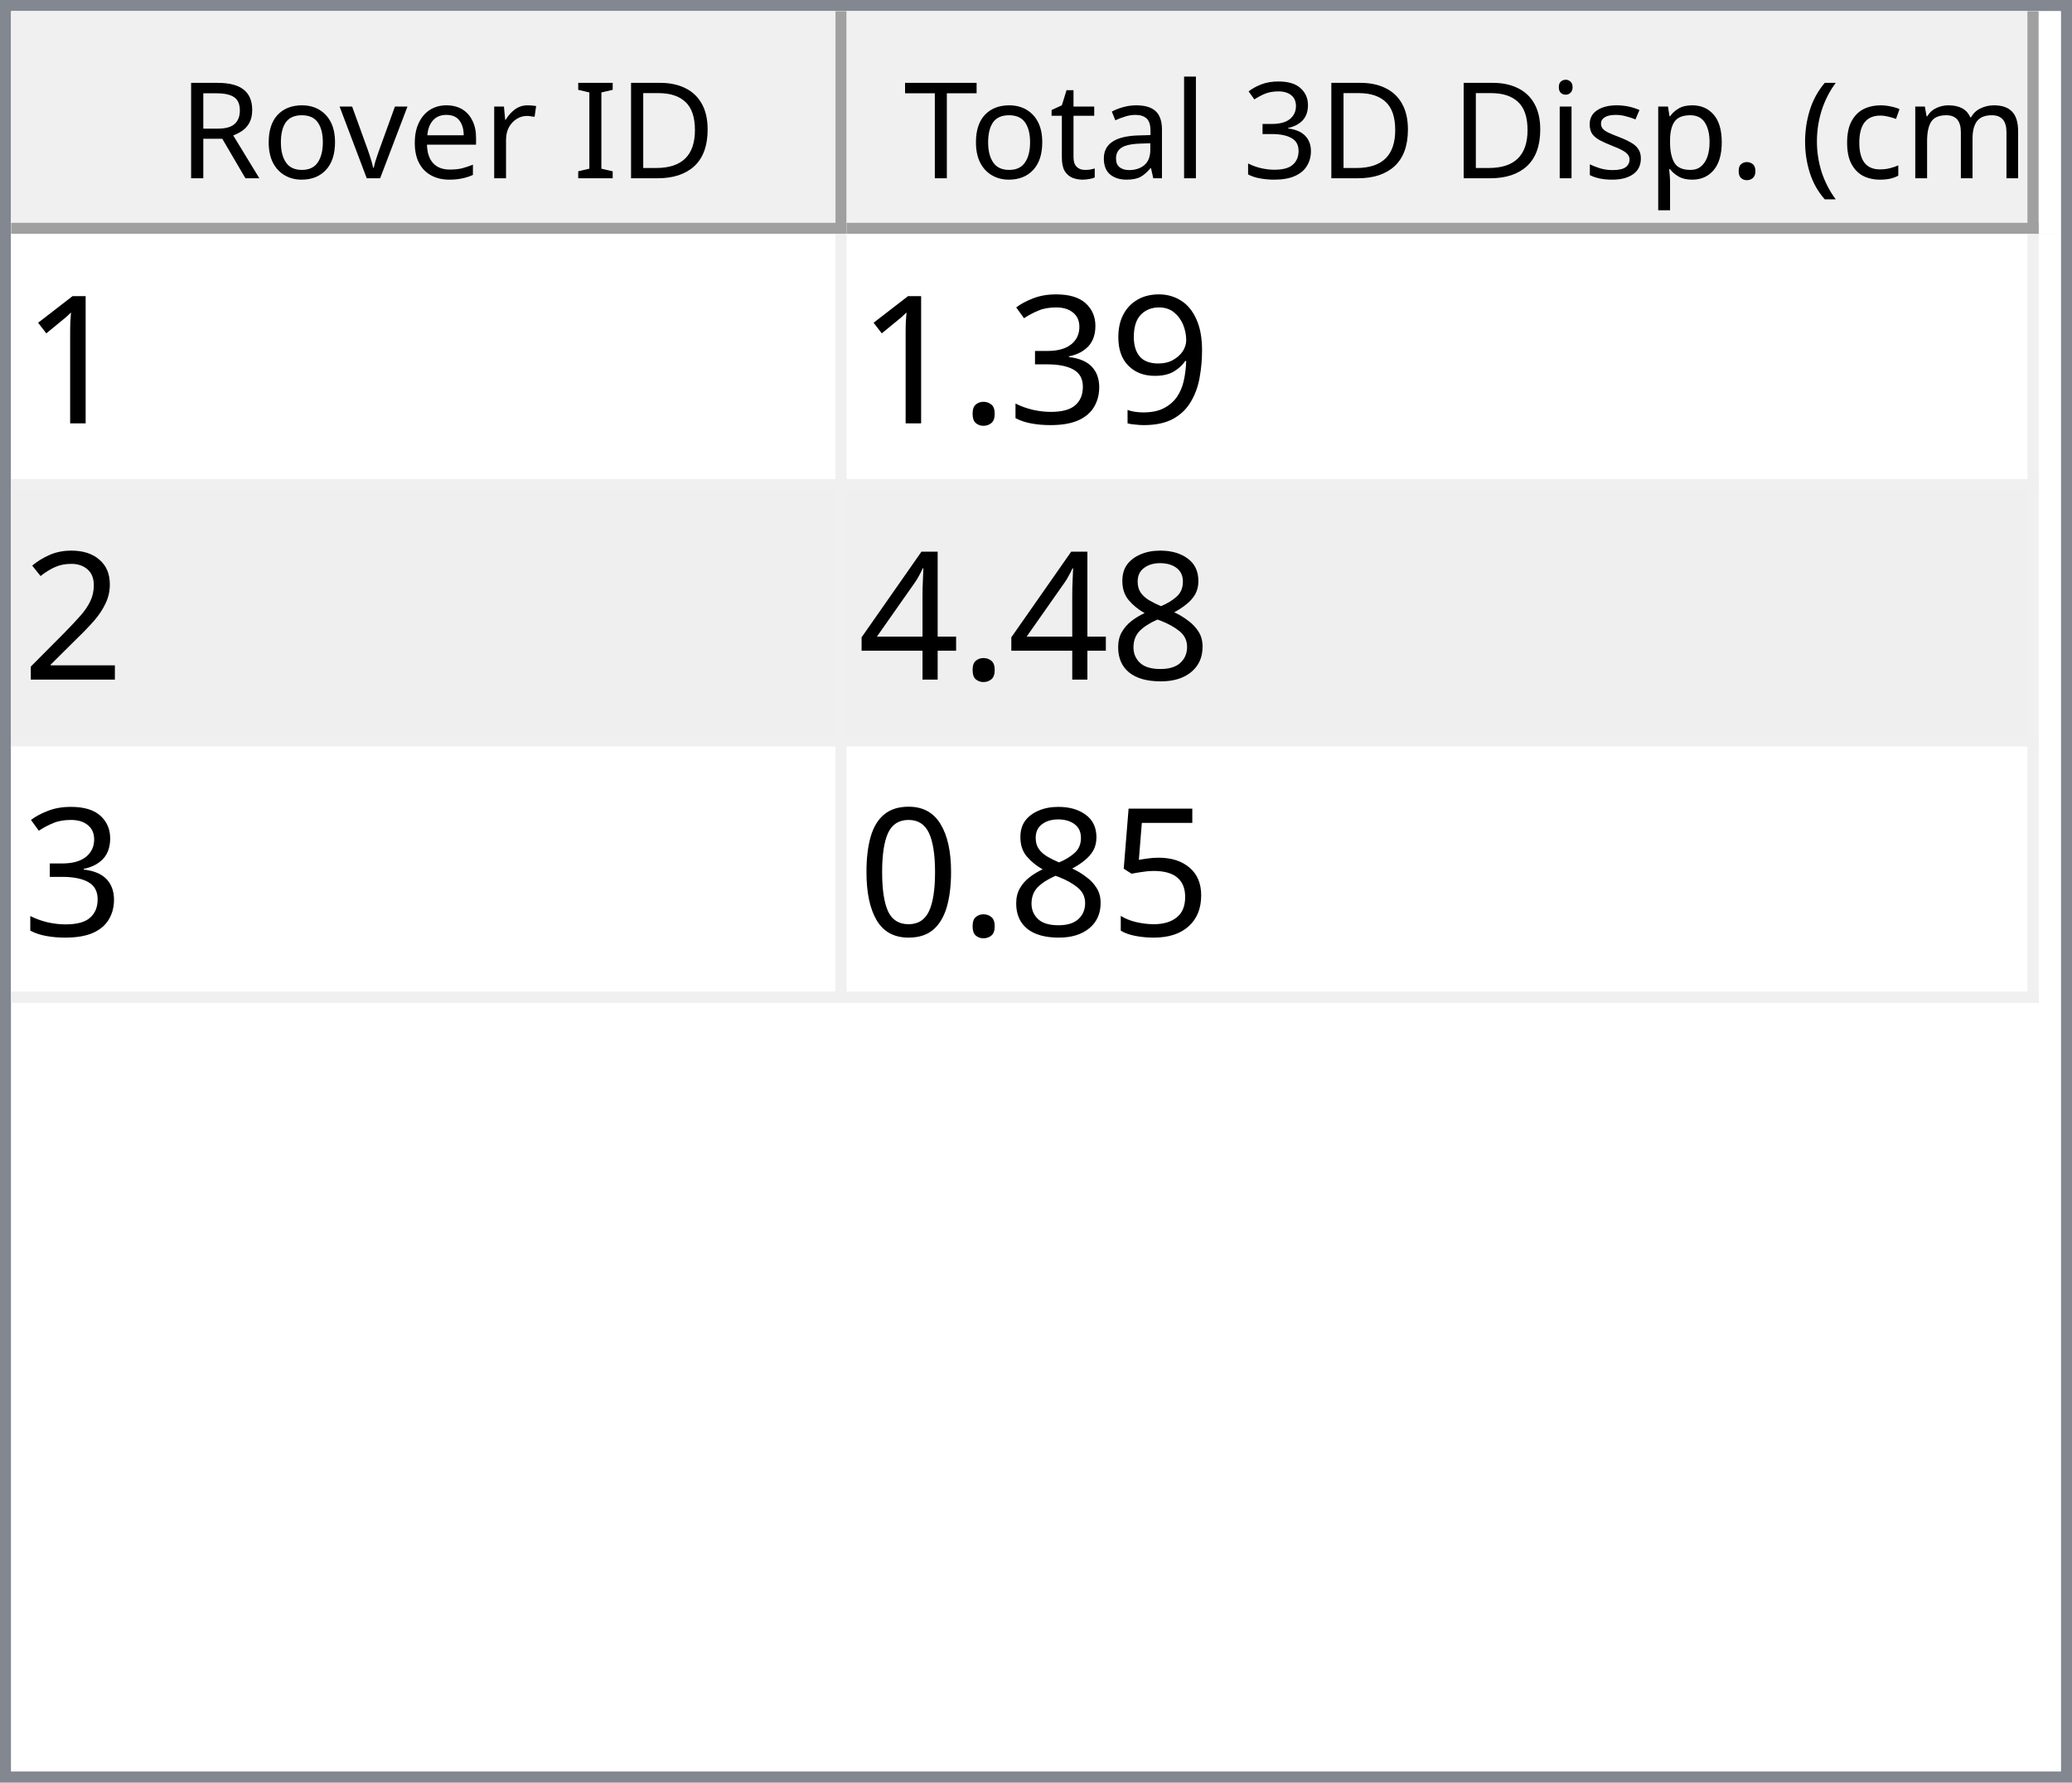
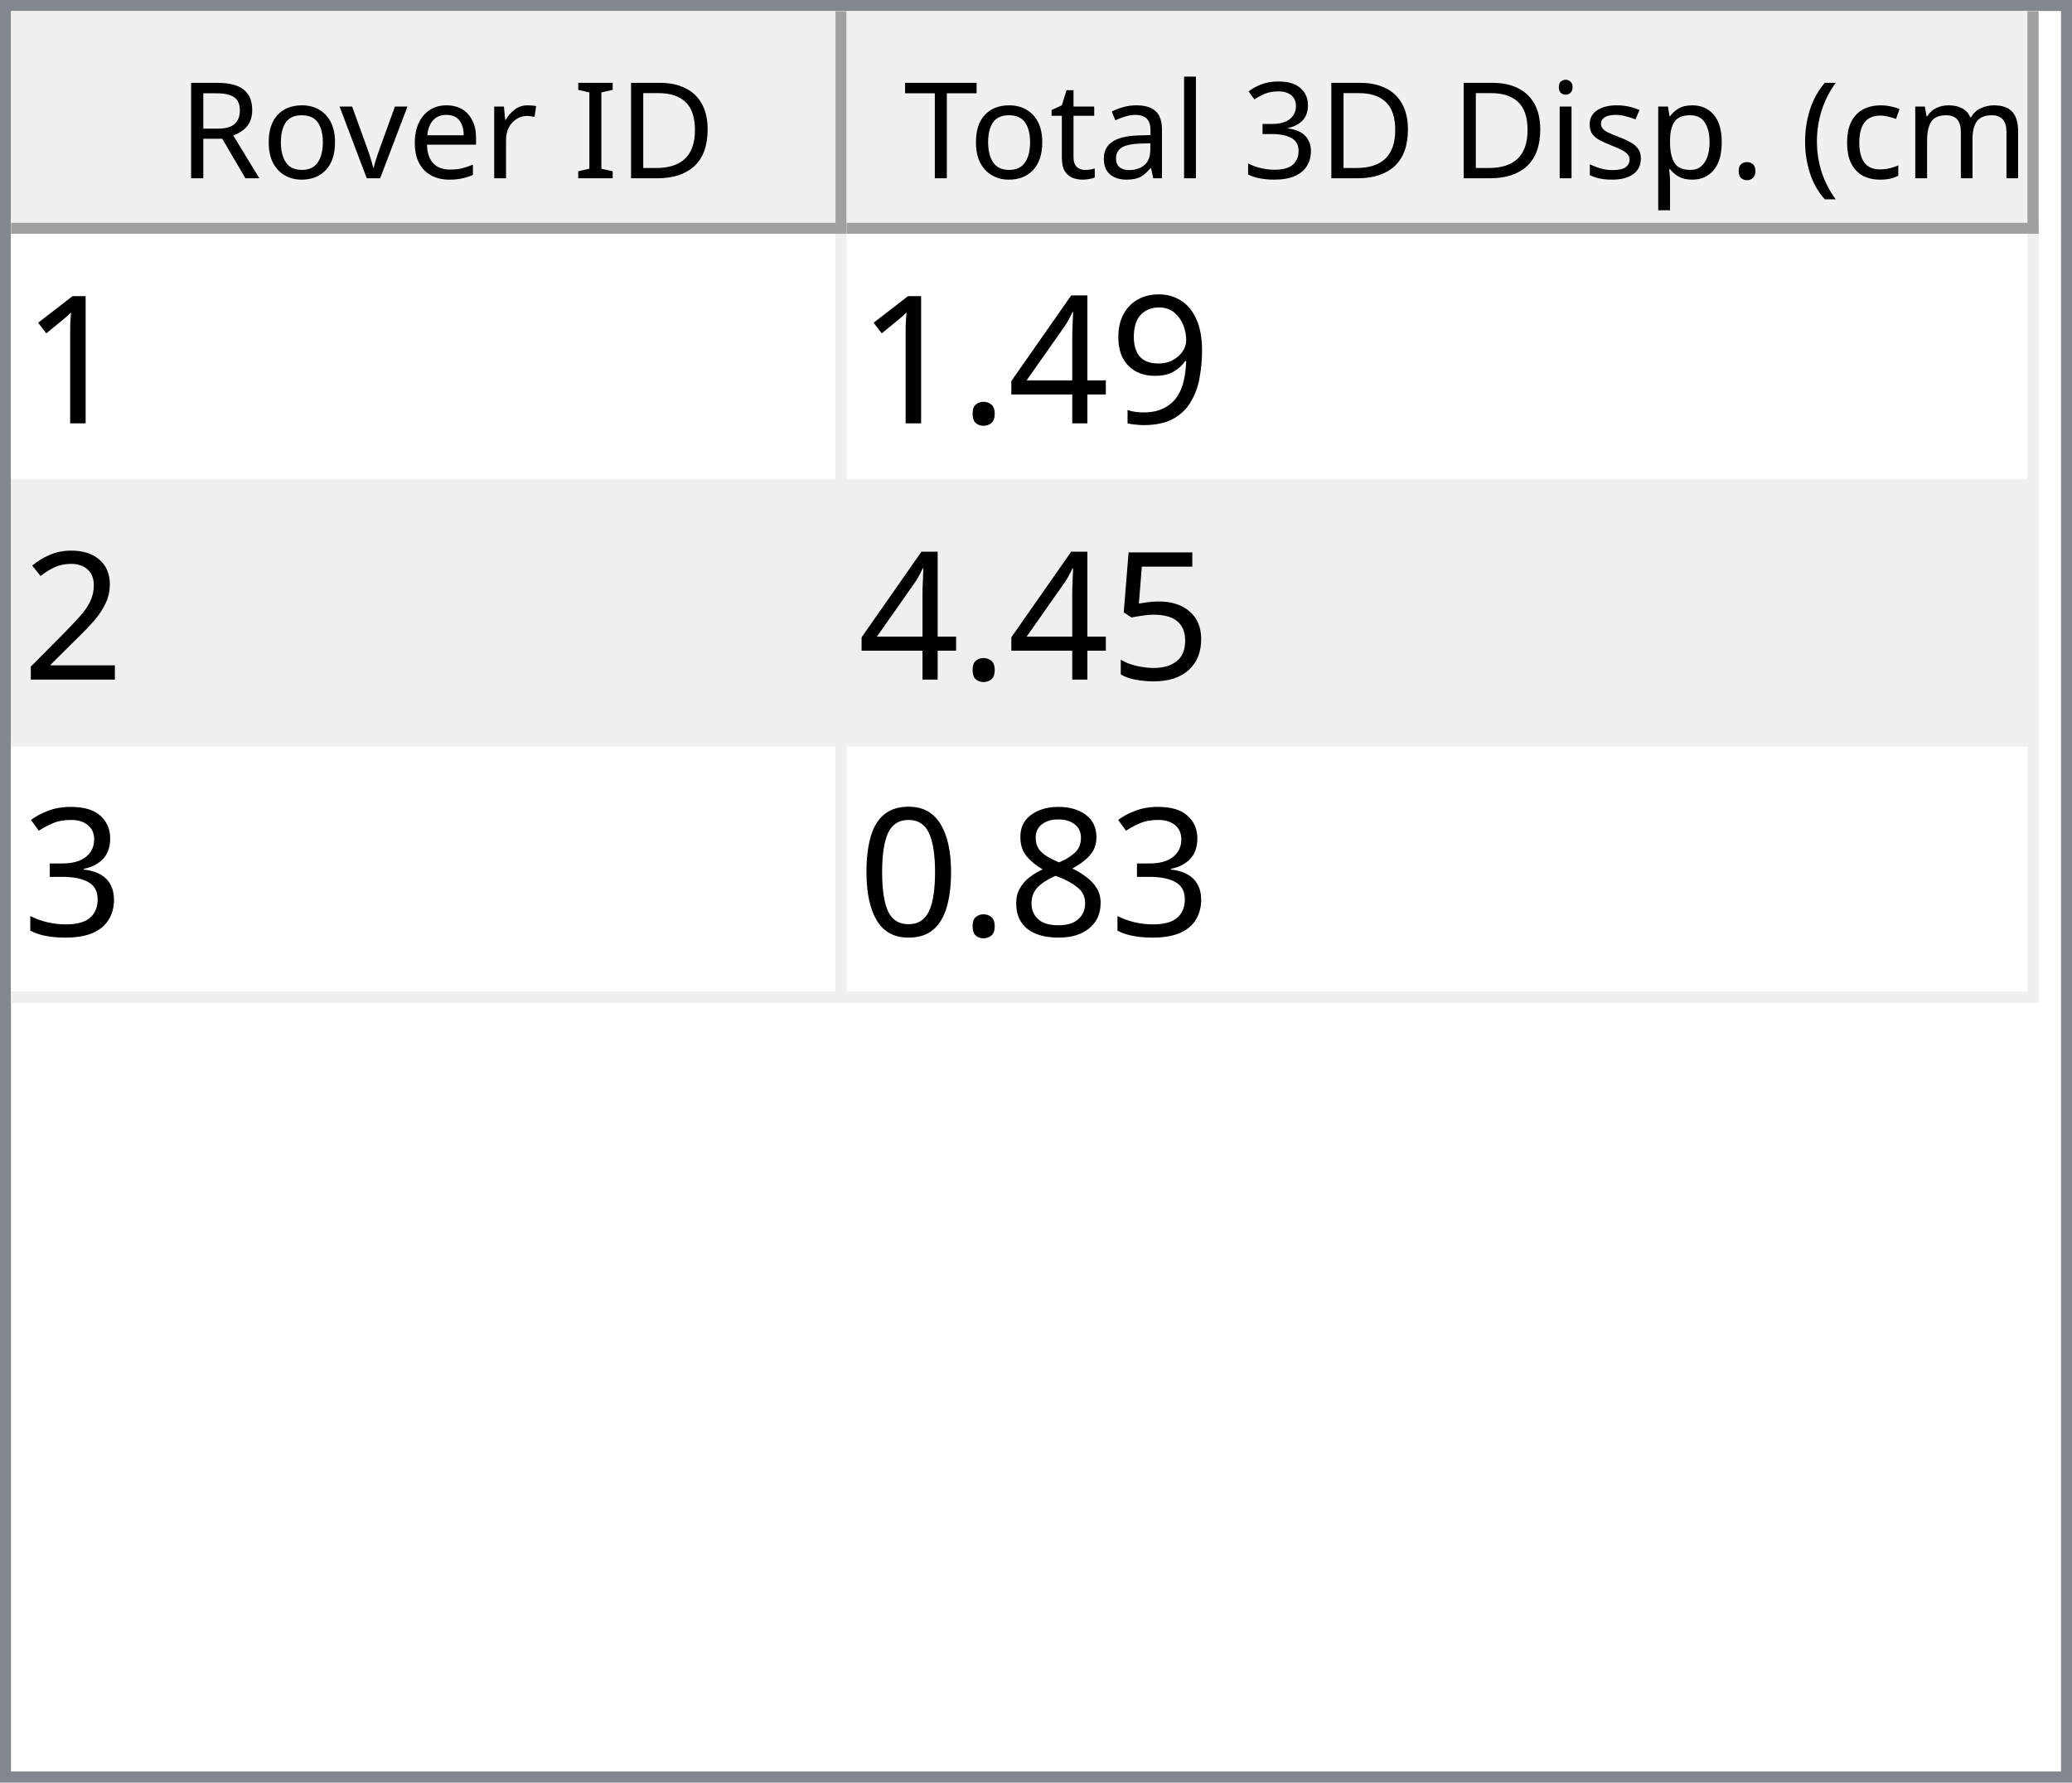
<svg xmlns="http://www.w3.org/2000/svg" style="fill-opacity:1; color-rendering:auto; color-interpolation:auto; text-rendering:auto; stroke:black; stroke-linecap:square; stroke-miterlimit:10; shape-rendering:auto; stroke-opacity:1; fill:black; stroke-dasharray:none; font-weight:normal; stroke-width:1; font-family:'Dialog'; font-style:normal; stroke-linejoin:miter; font-size:12px; stroke-dashoffset:0; image-rendering:auto;" width="186" height="160">
  <defs id="genericDefs" />
  <g>
    <defs id="defs1">
      <clipPath clipPathUnits="userSpaceOnUse" id="clipPath1">
        <path d="M0 0 L186 0 L186 160 L0 160 L0 0 Z" />
      </clipPath>
      <clipPath clipPathUnits="userSpaceOnUse" id="clipPath2">
        <path d="M0 0 L0 160 L186 160 L186 0 Z" />
      </clipPath>
      <clipPath clipPathUnits="userSpaceOnUse" id="clipPath3">
        <path d="M0 0 L0 20 L184 20 L184 0 Z" />
      </clipPath>
      <clipPath clipPathUnits="userSpaceOnUse" id="clipPath4">
        <path d="M0 0 L0 20 L75 20 L75 0 Z" />
      </clipPath>
      <clipPath clipPathUnits="userSpaceOnUse" id="clipPath5">
        <path d="M1 1 L1 19 L74 19 L74 1 Z" />
      </clipPath>
      <clipPath clipPathUnits="userSpaceOnUse" id="clipPath6">
        <path d="M0 0 L0 18 L73 18 L73 0 Z" />
      </clipPath>
      <clipPath clipPathUnits="userSpaceOnUse" id="clipPath7">
        <path d="M-0.5 -0.5 L-0.5 19.5 L74.5 19.5 L74.5 -0.5 Z" />
      </clipPath>
      <clipPath clipPathUnits="userSpaceOnUse" id="clipPath8">
        <path d="M0 0 L0 20 L107 20 L107 0 Z" />
      </clipPath>
      <clipPath clipPathUnits="userSpaceOnUse" id="clipPath9">
        <path d="M1 1 L1 19 L106 19 L106 1 Z" />
      </clipPath>
      <clipPath clipPathUnits="userSpaceOnUse" id="clipPath10">
        <path d="M0 0 L0 18 L105 18 L105 0 Z" />
      </clipPath>
      <clipPath clipPathUnits="userSpaceOnUse" id="clipPath11">
        <path d="M-0.5 -0.5 L-0.5 19.5 L106.5 19.5 L106.5 -0.5 Z" />
      </clipPath>
      <clipPath clipPathUnits="userSpaceOnUse" id="clipPath12">
        <path d="M0 0 L0 138 L184 138 L184 0 Z" />
      </clipPath>
      <clipPath clipPathUnits="userSpaceOnUse" id="clipPath13">
        <path d="M0 0 L0 69 L182 69 L182 0 Z" />
      </clipPath>
      <clipPath clipPathUnits="userSpaceOnUse" id="clipPath14">
        <path d="M-0.5 -0.5 L-0.5 68.5 L181.5 68.5 L181.5 -0.5 Z" />
      </clipPath>
      <clipPath clipPathUnits="userSpaceOnUse" id="clipPath15">
        <path d="M0 0 L0 22 L74 22 L74 0 Z" />
      </clipPath>
      <clipPath clipPathUnits="userSpaceOnUse" id="clipPath16">
        <path d="M0 0 L0 22 L106 22 L106 0 Z" />
      </clipPath>
      <font horiz-adv-x="64.551" id="font1">
        <font-face ascent="107.91" descent="25.098" units-per-em="100" style="font-style:normal; font-family:Segoe UI; font-weight:normal;" />
        <missing-glyph horiz-adv-x="64.551" d="M8.109 0 L8.109 68.266 L56.453 68.266 L56.453 0 L8.109 0 ZM15.328 7.234 L49.219 7.234 L49.219 61.031 L15.328 61.031 L15.328 7.234 Z" />
        <glyph unicode="D" horiz-adv-x="70.117" d="M9.188 0 L9.188 70.016 L28.516 70.016 Q65.531 70.016 65.531 35.891 Q65.531 19.672 55.25 9.836 Q44.969 0 27.734 0 L9.188 0 ZM17.391 62.594 L17.391 7.422 L27.828 7.422 Q41.609 7.422 49.273 14.797 Q56.938 22.172 56.938 35.688 Q56.938 62.594 28.328 62.594 L17.391 62.594 Z" />
        <glyph unicode="I" horiz-adv-x="26.611" d="M17.391 0 L9.188 0 L9.188 70.016 L17.391 70.016 L17.391 0 Z" />
        <glyph unicode=" " horiz-adv-x="27.393" d="" />
        <glyph unicode="r" horiz-adv-x="34.766" d="M34.188 41.891 Q32.078 43.5 28.125 43.5 Q23 43.5 19.555 38.672 Q16.109 33.844 16.109 25.484 L16.109 0 L8.109 0 L8.109 50 L16.109 50 L16.109 39.703 L16.312 39.703 Q18.016 44.969 21.531 47.922 Q25.047 50.875 29.391 50.875 Q32.516 50.875 34.188 50.203 L34.188 41.891 Z" />
        <glyph unicode="e" horiz-adv-x="52.295" d="M48.297 23 L12.984 23 Q13.188 14.656 17.484 10.109 Q21.781 5.562 29.297 5.562 Q37.75 5.562 44.828 11.141 L44.828 3.609 Q38.234 -1.172 27.391 -1.172 Q16.797 -1.172 10.742 5.641 Q4.688 12.453 4.688 24.812 Q4.688 36.469 11.305 43.82 Q17.922 51.172 27.734 51.172 Q37.547 51.172 42.922 44.828 Q48.297 38.484 48.297 27.203 L48.297 23 ZM40.094 29.781 Q40.047 36.719 36.75 40.578 Q33.453 44.438 27.594 44.438 Q21.922 44.438 17.969 40.383 Q14.016 36.328 13.094 29.781 L40.094 29.781 Z" />
        <glyph unicode="v" horiz-adv-x="47.9" d="M47.406 50 L27.484 0 L19.625 0 L0.688 50 L9.469 50 L22.172 13.672 Q23.578 9.672 23.922 6.688 L24.125 6.688 Q24.609 10.453 25.688 13.484 L38.969 50 L47.406 50 Z" />
        <glyph unicode="o" horiz-adv-x="58.594" d="M29 -1.172 Q17.922 -1.172 11.305 5.836 Q4.688 12.844 4.688 24.422 Q4.688 37.016 11.57 44.094 Q18.453 51.172 30.172 51.172 Q41.359 51.172 47.633 44.289 Q53.906 37.406 53.906 25.203 Q53.906 13.234 47.141 6.031 Q40.375 -1.172 29 -1.172 ZM29.594 44.438 Q21.875 44.438 17.383 39.188 Q12.891 33.938 12.891 24.703 Q12.891 15.828 17.43 10.695 Q21.969 5.562 29.594 5.562 Q37.359 5.562 41.531 10.594 Q45.703 15.625 45.703 24.906 Q45.703 34.281 41.531 39.359 Q37.359 44.438 29.594 44.438 Z" />
        <glyph unicode="R" horiz-adv-x="59.814" d="M59.375 0 L49.609 0 L37.891 19.625 Q36.281 22.359 34.766 24.289 Q33.25 26.219 31.664 27.438 Q30.078 28.656 28.25 29.219 Q26.422 29.781 24.125 29.781 L17.391 29.781 L17.391 0 L9.188 0 L9.188 70.016 L30.078 70.016 Q34.672 70.016 38.555 68.867 Q42.438 67.719 45.289 65.375 Q48.141 63.031 49.758 59.547 Q51.375 56.062 51.375 51.375 Q51.375 47.703 50.273 44.656 Q49.172 41.609 47.148 39.211 Q45.125 36.812 42.266 35.133 Q39.406 33.453 35.844 32.516 L35.844 32.328 Q37.594 31.547 38.891 30.547 Q40.188 29.547 41.359 28.18 Q42.531 26.812 43.68 25.078 Q44.828 23.344 46.234 21.047 L59.375 0 ZM17.391 62.594 L17.391 37.203 L28.516 37.203 Q31.594 37.203 34.203 38.133 Q36.812 39.062 38.719 40.797 Q40.625 42.531 41.703 45.047 Q42.781 47.562 42.781 50.688 Q42.781 56.297 39.141 59.445 Q35.5 62.594 28.609 62.594 L17.391 62.594 Z" />
        <glyph unicode=")" horiz-adv-x="30.176" d="M8.297 -15.922 L1.172 -15.922 Q16.406 2.344 16.406 26.812 Q16.406 51.469 1.078 70.016 L8.297 70.016 Q23.531 52.156 23.531 26.703 Q23.531 1.375 8.297 -15.922 Z" />
        <glyph unicode="m" horiz-adv-x="86.133" d="M79.109 0 L71.094 0 L71.094 28.719 Q71.094 37.016 68.531 40.727 Q65.969 44.438 59.906 44.438 Q54.781 44.438 51.195 39.75 Q47.609 35.062 47.609 28.516 L47.609 0 L39.594 0 L39.594 29.688 Q39.594 44.438 28.219 44.438 Q22.953 44.438 19.531 40.016 Q16.109 35.594 16.109 28.516 L16.109 0 L8.109 0 L8.109 50 L16.109 50 L16.109 42.094 L16.312 42.094 Q21.625 51.172 31.844 51.172 Q36.969 51.172 40.773 48.312 Q44.578 45.453 46 40.828 Q51.562 51.172 62.594 51.172 Q79.109 51.172 79.109 30.812 L79.109 0 Z" />
        <glyph unicode="c" horiz-adv-x="46.191" d="M42.188 2.297 Q36.422 -1.172 28.516 -1.172 Q17.828 -1.172 11.258 5.789 Q4.688 12.75 4.688 23.828 Q4.688 36.188 11.766 43.68 Q18.844 51.172 30.672 51.172 Q37.25 51.172 42.281 48.734 L42.281 40.531 Q36.719 44.438 30.375 44.438 Q22.703 44.438 17.797 38.945 Q12.891 33.453 12.891 24.516 Q12.891 15.719 17.508 10.641 Q22.125 5.562 29.891 5.562 Q36.422 5.562 42.188 9.906 L42.188 2.297 Z" />
        <glyph unicode="(" horiz-adv-x="30.176" d="M29.109 -15.922 L21.969 -15.922 Q6.844 1.375 6.844 26.703 Q6.844 52.156 21.969 70.016 L29.203 70.016 Q13.875 51.469 13.875 26.812 Q13.875 2.344 29.109 -15.922 Z" />
        <glyph unicode="." horiz-adv-x="21.68" d="M10.891 -1.078 Q8.641 -1.078 7.055 0.539 Q5.469 2.156 5.469 4.391 Q5.469 6.641 7.055 8.273 Q8.641 9.906 10.891 9.906 Q13.188 9.906 14.797 8.273 Q16.406 6.641 16.406 4.391 Q16.406 2.156 14.797 0.539 Q13.188 -1.078 10.891 -1.078 Z" />
        <glyph unicode="p" horiz-adv-x="58.789" d="M16.312 7.234 L16.109 7.234 L16.109 -23 L8.109 -23 L8.109 50 L16.109 50 L16.109 41.219 L16.312 41.219 Q22.219 51.172 33.594 51.172 Q43.266 51.172 48.688 44.461 Q54.109 37.75 54.109 26.469 Q54.109 13.922 48 6.375 Q41.891 -1.172 31.297 -1.172 Q21.578 -1.172 16.312 7.234 ZM16.109 27.391 L16.109 20.406 Q16.109 14.203 20.141 9.883 Q24.172 5.562 30.375 5.562 Q37.641 5.562 41.773 11.133 Q45.906 16.703 45.906 26.609 Q45.906 34.969 42.047 39.703 Q38.188 44.438 31.594 44.438 Q24.609 44.438 20.359 39.578 Q16.109 34.719 16.109 27.391 Z" />
        <glyph unicode="s" horiz-adv-x="42.432" d="M5.078 1.812 L5.078 10.406 Q11.625 5.562 19.484 5.562 Q30.031 5.562 30.031 12.594 Q30.031 14.594 29.125 15.992 Q28.219 17.391 26.68 18.461 Q25.141 19.531 23.07 20.383 Q21 21.234 18.609 22.172 Q15.281 23.484 12.766 24.828 Q10.25 26.172 8.57 27.859 Q6.891 29.547 6.031 31.695 Q5.172 33.844 5.172 36.719 Q5.172 40.234 6.789 42.945 Q8.406 45.656 11.086 47.484 Q13.766 49.312 17.211 50.242 Q20.656 51.172 24.312 51.172 Q30.812 51.172 35.938 48.922 L35.938 40.828 Q30.422 44.438 23.25 44.438 Q21 44.438 19.195 43.922 Q17.391 43.406 16.094 42.477 Q14.797 41.547 14.086 40.258 Q13.375 38.969 13.375 37.406 Q13.375 35.453 14.086 34.133 Q14.797 32.812 16.164 31.789 Q17.531 30.766 19.484 29.938 Q21.438 29.109 23.922 28.125 Q27.25 26.859 29.883 25.516 Q32.516 24.172 34.375 22.484 Q36.234 20.797 37.234 18.602 Q38.234 16.406 38.234 13.375 Q38.234 9.672 36.602 6.938 Q34.969 4.203 32.234 2.398 Q29.5 0.594 25.93 -0.289 Q22.359 -1.172 18.453 -1.172 Q10.75 -1.172 5.078 1.812 Z" />
        <glyph unicode="i" horiz-adv-x="24.219" d="M12.203 62.703 Q10.062 62.703 8.547 64.164 Q7.031 65.625 7.031 67.875 Q7.031 70.125 8.547 71.609 Q10.062 73.094 12.203 73.094 Q14.406 73.094 15.945 71.609 Q17.484 70.125 17.484 67.875 Q17.484 65.719 15.945 64.211 Q14.406 62.703 12.203 62.703 ZM16.109 0 L8.109 0 L8.109 50 L16.109 50 L16.109 0 Z" />
        <glyph unicode="3" horiz-adv-x="53.906" d="M46.531 19.828 Q46.531 15.094 44.75 11.211 Q42.969 7.328 39.719 4.57 Q36.469 1.812 31.93 0.297 Q27.391 -1.219 21.922 -1.219 Q11.922 -1.219 6 2.594 L6 11.188 Q13.094 5.609 22.219 5.609 Q25.875 5.609 28.828 6.539 Q31.781 7.469 33.906 9.227 Q36.031 10.984 37.18 13.477 Q38.328 15.969 38.328 19.094 Q38.328 32.812 18.797 32.812 L12.984 32.812 L12.984 39.594 L18.5 39.594 Q35.797 39.594 35.797 52.484 Q35.797 64.406 22.609 64.406 Q15.188 64.406 8.688 59.422 L8.688 67.188 Q15.375 71.188 24.609 71.188 Q29 71.188 32.57 69.969 Q36.141 68.75 38.68 66.555 Q41.219 64.359 42.609 61.281 Q44 58.203 44 54.5 Q44 40.672 30.031 36.719 L30.031 36.531 Q33.594 36.141 36.625 34.797 Q39.656 33.453 41.852 31.305 Q44.047 29.156 45.289 26.25 Q46.531 23.344 46.531 19.828 Z" />
        <glyph unicode="l" horiz-adv-x="24.219" d="M16.109 0 L8.109 0 L8.109 74.031 L16.109 74.031 L16.109 0 Z" />
        <glyph unicode="a" horiz-adv-x="50.879" d="M43.891 0 L35.891 0 L35.891 7.812 L35.688 7.812 Q30.469 -1.172 20.312 -1.172 Q12.844 -1.172 8.617 2.781 Q4.391 6.734 4.391 13.281 Q4.391 27.297 20.906 29.594 L35.891 31.688 Q35.891 44.438 25.594 44.438 Q16.547 44.438 9.281 38.281 L9.281 46.484 Q16.656 51.172 26.266 51.172 Q43.891 51.172 43.891 32.516 L43.891 0 ZM35.891 25.297 L23.828 23.641 Q18.266 22.859 15.43 20.875 Q12.594 18.891 12.594 13.875 Q12.594 10.203 15.211 7.883 Q17.828 5.562 22.172 5.562 Q28.125 5.562 32.008 9.742 Q35.891 13.922 35.891 20.312 L35.891 25.297 Z" />
        <glyph unicode="t" horiz-adv-x="33.887" d="M31.297 0.484 Q28.469 -1.078 23.828 -1.078 Q10.688 -1.078 10.688 13.578 L10.688 43.172 L2.094 43.172 L2.094 50 L10.688 50 L10.688 62.203 L18.703 64.797 L18.703 50 L31.297 50 L31.297 43.172 L18.703 43.172 L18.703 14.984 Q18.703 9.969 20.414 7.82 Q22.125 5.672 26.078 5.672 Q29.109 5.672 31.297 7.328 L31.297 0.484 Z" />
        <glyph unicode="T" horiz-adv-x="52.393" d="M50.594 62.594 L30.375 62.594 L30.375 0 L22.172 0 L22.172 62.594 L2 62.594 L2 70.016 L50.594 70.016 L50.594 62.594 Z" />
      </font>
      <font horiz-adv-x="75.0" id="font2">
        <font-face ascent="100.537" descent="21.973" units-per-em="100" style="font-style:normal; font-family:sans-serif; font-weight:normal;" />
        <missing-glyph horiz-adv-x="75.0" d="M12.5 0 L12.5 62.5 L62.5 62.5 L62.5 0 L12.5 0 ZM14.062 1.562 L60.938 1.562 L60.938 60.938 L14.062 60.938 L14.062 1.562 Z" />
        <glyph unicode="1" horiz-adv-x="55.615" d="M37.25 0 L28.469 0 L28.469 56 Q25.297 52.984 20.141 49.953 Q14.984 46.922 10.891 45.406 L10.891 53.906 Q18.266 57.375 23.781 62.305 Q29.297 67.234 31.594 71.875 L37.25 71.875 L37.25 0 Z" />
        <glyph unicode="9" horiz-adv-x="55.615" d="M5.469 16.547 L13.922 17.328 Q14.984 11.375 18.016 8.688 Q21.047 6 25.781 6 Q29.828 6 32.883 7.859 Q35.938 9.719 37.891 12.82 Q39.844 15.922 41.164 21.195 Q42.484 26.469 42.484 31.938 Q42.484 32.516 42.438 33.688 Q39.797 29.5 35.234 26.883 Q30.672 24.266 25.344 24.266 Q16.453 24.266 10.305 30.711 Q4.156 37.156 4.156 47.703 Q4.156 58.594 10.578 65.234 Q17 71.875 26.656 71.875 Q33.641 71.875 39.43 68.117 Q45.219 64.359 48.219 57.398 Q51.219 50.438 51.219 37.25 Q51.219 23.531 48.242 15.406 Q45.266 7.281 39.383 3.031 Q33.5 -1.219 25.594 -1.219 Q17.188 -1.219 11.867 3.445 Q6.547 8.109 5.469 16.547 ZM41.453 48.141 Q41.453 55.719 37.43 60.156 Q33.406 64.594 27.734 64.594 Q21.875 64.594 17.531 59.812 Q13.188 55.031 13.188 47.406 Q13.188 40.578 17.312 36.305 Q21.438 32.031 27.484 32.031 Q33.594 32.031 37.523 36.305 Q41.453 40.578 41.453 48.141 Z" />
-         <glyph unicode="3" horiz-adv-x="55.615" d="M4.203 18.891 L12.984 20.062 Q14.5 12.594 18.141 9.297 Q21.781 6 27 6 Q33.203 6 37.477 10.297 Q41.75 14.594 41.75 20.953 Q41.75 27 37.797 30.93 Q33.844 34.859 27.734 34.859 Q25.25 34.859 21.531 33.891 L22.516 41.609 Q23.391 41.5 23.922 41.5 Q29.547 41.5 34.039 44.43 Q38.531 47.359 38.531 53.469 Q38.531 58.297 35.258 61.477 Q31.984 64.656 26.812 64.656 Q21.688 64.656 18.266 61.43 Q14.844 58.203 13.875 51.766 L5.078 53.328 Q6.688 62.156 12.398 67.016 Q18.109 71.875 26.609 71.875 Q32.469 71.875 37.398 69.359 Q42.328 66.844 44.945 62.5 Q47.562 58.156 47.562 53.266 Q47.562 48.641 45.07 44.828 Q42.578 41.016 37.703 38.766 Q44.047 37.312 47.562 32.695 Q51.078 28.078 51.078 21.141 Q51.078 11.766 44.242 5.25 Q37.406 -1.266 26.953 -1.266 Q17.531 -1.266 11.305 4.352 Q5.078 9.969 4.203 18.891 Z" />
+         <glyph unicode="4" horiz-adv-x="55.615" d="M32.328 0 L32.328 17.141 L1.266 17.141 L1.266 25.203 L33.938 71.578 L41.109 71.578 L41.109 25.203 L50.781 25.203 L50.781 17.141 L41.109 17.141 L41.109 0 L32.328 0 ZM32.328 25.203 L32.328 57.469 L9.906 25.203 L32.328 25.203 Z" />
        <glyph unicode="." horiz-adv-x="27.783" d="M9.078 0 L9.078 10.016 L19.094 10.016 L19.094 0 L9.078 0 Z" />
        <glyph unicode="2" horiz-adv-x="55.615" d="M50.344 8.453 L50.344 0 L3.031 0 Q2.938 3.172 4.047 6.109 Q5.859 10.938 9.836 15.625 Q13.812 20.312 21.344 26.469 Q33.016 36.031 37.117 41.625 Q41.219 47.219 41.219 52.203 Q41.219 57.422 37.477 61.008 Q33.734 64.594 27.734 64.594 Q21.391 64.594 17.578 60.789 Q13.766 56.984 13.719 50.25 L4.688 51.172 Q5.609 61.281 11.664 66.578 Q17.719 71.875 27.938 71.875 Q38.234 71.875 44.242 66.164 Q50.25 60.453 50.25 52 Q50.25 47.703 48.492 43.555 Q46.734 39.406 42.656 34.812 Q38.578 30.219 29.109 22.219 Q21.188 15.578 18.945 13.211 Q16.703 10.844 15.234 8.453 L50.344 8.453 Z" />
+         <glyph unicode="5" horiz-adv-x="55.615" d="M4.156 18.75 L13.375 19.531 Q14.406 12.797 18.141 9.398 Q21.875 6 27.156 6 Q33.5 6 37.891 10.789 Q42.281 15.578 42.281 23.484 Q42.281 31 38.062 35.352 Q33.844 39.703 27 39.703 Q22.75 39.703 19.336 37.773 Q15.922 35.844 13.969 32.766 L5.719 33.844 L12.641 70.609 L48.25 70.609 L48.25 62.203 L19.672 62.203 L15.828 42.969 Q22.266 47.469 29.344 47.469 Q38.719 47.469 45.164 40.969 Q51.609 34.469 51.609 24.266 Q51.609 14.547 45.953 7.469 Q39.062 -1.219 27.156 -1.219 Q17.391 -1.219 11.211 4.25 Q5.031 9.719 4.156 18.75 Z" />
+         <glyph unicode="3" horiz-adv-x="55.615" d="M4.203 18.891 L12.984 20.062 Q14.5 12.594 18.141 9.297 Q21.781 6 27 6 Q33.203 6 37.477 10.297 Q41.75 14.594 41.75 20.953 Q41.75 27 37.797 30.93 Q33.844 34.859 27.734 34.859 Q25.25 34.859 21.531 33.891 L22.516 41.609 Q23.391 41.5 23.922 41.5 Q29.547 41.5 34.039 44.43 Q38.531 47.359 38.531 53.469 Q38.531 58.297 35.258 61.477 Q31.984 64.656 26.812 64.656 Q21.688 64.656 18.266 61.43 Q14.844 58.203 13.875 51.766 L5.078 53.328 Q6.688 62.156 12.398 67.016 Q18.109 71.875 26.609 71.875 Q32.469 71.875 37.398 69.359 Q42.328 66.844 44.945 62.5 Q47.562 58.156 47.562 53.266 Q47.562 48.641 45.07 44.828 Q42.578 41.016 37.703 38.766 Q44.047 37.312 47.562 32.695 Q51.078 28.078 51.078 21.141 Q51.078 11.766 44.242 5.25 Q37.406 -1.266 26.953 -1.266 Q17.531 -1.266 11.305 4.352 Q5.078 9.969 4.203 18.891 Z" />
        <glyph unicode="8" horiz-adv-x="55.615" d="M17.672 38.812 Q12.203 40.828 9.57 44.539 Q6.938 48.25 6.938 53.422 Q6.938 61.234 12.555 66.555 Q18.172 71.875 27.484 71.875 Q36.859 71.875 42.578 66.43 Q48.297 60.984 48.297 53.172 Q48.297 48.188 45.68 44.508 Q43.062 40.828 37.75 38.812 Q44.344 36.672 47.781 31.883 Q51.219 27.094 51.219 20.453 Q51.219 11.281 44.727 5.031 Q38.234 -1.219 27.641 -1.219 Q17.047 -1.219 10.547 5.055 Q4.047 11.328 4.047 20.703 Q4.047 27.688 7.594 32.398 Q11.141 37.109 17.672 38.812 ZM15.922 53.719 Q15.922 48.641 19.195 45.414 Q22.469 42.188 27.688 42.188 Q32.766 42.188 36.016 45.383 Q39.266 48.578 39.266 53.219 Q39.266 58.062 35.914 61.359 Q32.562 64.656 27.594 64.656 Q22.562 64.656 19.242 61.43 Q15.922 58.203 15.922 53.719 ZM13.094 20.656 Q13.094 16.891 14.875 13.375 Q16.656 9.859 20.172 7.93 Q23.688 6 27.734 6 Q34.031 6 38.133 10.055 Q42.234 14.109 42.234 20.359 Q42.234 26.703 38.016 30.859 Q33.797 35.016 27.438 35.016 Q21.234 35.016 17.164 30.914 Q13.094 26.812 13.094 20.656 Z" />
-         <glyph unicode="4" horiz-adv-x="55.615" d="M32.328 0 L32.328 17.141 L1.266 17.141 L1.266 25.203 L33.938 71.578 L41.109 71.578 L41.109 25.203 L50.781 25.203 L50.781 17.141 L41.109 17.141 L41.109 0 L32.328 0 ZM32.328 25.203 L32.328 57.469 L9.906 25.203 L32.328 25.203 Z" />
-         <glyph unicode="5" horiz-adv-x="55.615" d="M4.156 18.75 L13.375 19.531 Q14.406 12.797 18.141 9.398 Q21.875 6 27.156 6 Q33.5 6 37.891 10.789 Q42.281 15.578 42.281 23.484 Q42.281 31 38.062 35.352 Q33.844 39.703 27 39.703 Q22.75 39.703 19.336 37.773 Q15.922 35.844 13.969 32.766 L5.719 33.844 L12.641 70.609 L48.25 70.609 L48.25 62.203 L19.672 62.203 L15.828 42.969 Q22.266 47.469 29.344 47.469 Q38.719 47.469 45.164 40.969 Q51.609 34.469 51.609 24.266 Q51.609 14.547 45.953 7.469 Q39.062 -1.219 27.156 -1.219 Q17.391 -1.219 11.211 4.25 Q5.031 9.719 4.156 18.75 Z" />
        <glyph unicode="0" horiz-adv-x="55.615" d="M4.156 35.297 Q4.156 48 6.766 55.742 Q9.375 63.484 14.523 67.68 Q19.672 71.875 27.484 71.875 Q33.25 71.875 37.594 69.555 Q41.938 67.234 44.773 62.867 Q47.609 58.5 49.219 52.227 Q50.828 45.953 50.828 35.297 Q50.828 22.703 48.242 14.969 Q45.656 7.234 40.508 3.008 Q35.359 -1.219 27.484 -1.219 Q17.141 -1.219 11.234 6.203 Q4.156 15.141 4.156 35.297 ZM13.188 35.297 Q13.188 17.672 17.312 11.836 Q21.438 6 27.484 6 Q33.547 6 37.672 11.859 Q41.797 17.719 41.797 35.297 Q41.797 52.984 37.672 58.789 Q33.547 64.594 27.391 64.594 Q21.344 64.594 17.719 59.469 Q13.188 52.938 13.188 35.297 Z" />
      </font>
    </defs>
    <g style="fill:white; stroke:white;">
      <rect x="0" y="0" width="186" style="clip-path:url(#clipPath1); stroke:none;" height="160" />
    </g>
    <g style="fill:white; text-rendering:optimizeSpeed; color-rendering:optimizeSpeed; image-rendering:optimizeSpeed; shape-rendering:crispEdges; stroke:white; color-interpolation:sRGB;">
      <rect x="0" width="186" height="160" y="0" style="stroke:none;" />
      <path style="stroke:none;" d="M0 160 L186 160 L186 0 L0 0 Z" />
    </g>
    <g style="fill:rgb(240,240,240); font-family:'Segoe UI'; stroke:rgb(240,240,240);">
      <rect x="0" y="0" width="186" style="clip-path:url(#clipPath2); stroke:none;" height="160" />
    </g>
    <g style="fill:rgb(130,135,144); font-family:'Segoe UI'; stroke:rgb(130,135,144);">
      <path d="M0 0 L186 0 L186 160 L0 160 L0 0 ZM1 1 L185 1 L185 159 L1 159 L1 1 Z" style="fill-rule:evenodd; clip-path:url(#clipPath2); stroke:none;" />
    </g>
    <g style="fill:white; font-family:'Segoe UI'; stroke:white;" transform="translate(1,1)">
      <rect x="0" y="0" width="184" style="clip-path:url(#clipPath3); stroke:none;" height="20" />
    </g>
    <g style="fill:rgb(240,240,240); font-family:'Segoe UI'; stroke:rgb(240,240,240);" transform="translate(1,1)">
      <rect x="0" y="0" width="75" style="clip-path:url(#clipPath4); stroke:none;" height="20" />
    </g>
    <g style="font-family:'Segoe UI';" transform="translate(2,2)">
      <text x="14" xml:space="preserve" y="14" style="clip-path:url(#clipPath6); stroke:none;">Rover ID</text>
    </g>
    <g style="fill:rgb(160,160,160); font-family:'Segoe UI'; stroke:rgb(160,160,160); stroke-linejoin:bevel;" transform="translate(1.5,1.5)">
      <line x1="74" x2="74" y1="0" style="fill:none; clip-path:url(#clipPath7);" y2="19" />
    </g>
    <g style="fill:rgb(160,160,160); font-family:'Segoe UI'; stroke:rgb(160,160,160); stroke-linejoin:bevel;" transform="matrix(1,0,0,1,1,1) translate(0.5,0.5)">
      <line x1="0" x2="74" y1="19" style="fill:none; clip-path:url(#clipPath7);" y2="19" />
    </g>
    <g style="fill:rgb(240,240,240); font-family:'Segoe UI'; stroke:rgb(240,240,240);" transform="translate(76,1)">
      <rect x="0" y="0" width="107" style="clip-path:url(#clipPath8); stroke:none;" height="20" />
    </g>
    <g style="font-family:'Segoe UI';" transform="translate(77,2)">
      <text x="1" xml:space="preserve" y="14" style="clip-path:url(#clipPath10); stroke:none;"> Total 3D Disp. (cm)</text>
    </g>
    <g style="fill:rgb(160,160,160); font-family:'Segoe UI'; stroke:rgb(160,160,160); stroke-linejoin:bevel;" transform="translate(76.5,1.5)">
      <line x1="106" x2="106" y1="0" style="fill:none; clip-path:url(#clipPath11);" y2="19" />
    </g>
    <g style="fill:rgb(160,160,160); font-family:'Segoe UI'; stroke:rgb(160,160,160); stroke-linejoin:bevel;" transform="matrix(1,0,0,1,76,1) translate(0.5,0.5)">
      <line x1="0" x2="106" y1="19" style="fill:none; clip-path:url(#clipPath11);" y2="19" />
    </g>
    <g style="fill:white; font-family:'Segoe UI'; stroke:white;" transform="translate(1,21)">
      <rect x="0" y="0" width="184" style="clip-path:url(#clipPath12); stroke:none;" height="138" />
    </g>
    <g style="fill:rgb(240,240,240); font-size:16px; font-family:sans-serif; stroke:rgb(240,240,240);" transform="translate(1,21)">
      <rect x="0" y="0" width="182" style="clip-path:url(#clipPath13); stroke:none;" height="69" />
      <line transform="translate(0.5,0.5)" x1="0" x2="181" y1="22" style="clip-path:url(#clipPath14); fill:none; stroke-linejoin:bevel;" y2="22" />
    </g>
    <g transform="matrix(1,0,0,1,1,21) translate(0.5,0.5)" style="fill:rgb(240,240,240); font-size:16px; font-family:sans-serif; stroke:rgb(240,240,240); stroke-linejoin:bevel;">
      <line x1="0" x2="181" y1="45" style="fill:none; clip-path:url(#clipPath14);" y2="45" />
    </g>
    <g transform="matrix(1,0,0,1,1,21) translate(0.5,0.5)" style="fill:rgb(240,240,240); font-size:16px; font-family:sans-serif; stroke:rgb(240,240,240); stroke-linejoin:bevel;">
      <line x1="0" x2="181" y1="68" style="fill:none; clip-path:url(#clipPath14);" y2="68" />
    </g>
    <g transform="matrix(1,0,0,1,1,21) translate(0.5,0.5)" style="fill:rgb(240,240,240); font-size:16px; font-family:sans-serif; stroke:rgb(240,240,240); stroke-linejoin:bevel;">
      <line x1="74" x2="74" y1="0" style="fill:none; clip-path:url(#clipPath14);" y2="68" />
    </g>
    <g transform="matrix(1,0,0,1,1,21) translate(0.5,0.5)" style="fill:rgb(240,240,240); font-size:16px; font-family:sans-serif; stroke:rgb(240,240,240); stroke-linejoin:bevel;">
      <line x1="181" x2="181" y1="0" style="fill:none; clip-path:url(#clipPath14);" y2="68" />
    </g>
    <g style="fill:white; font-size:16px; font-family:sans-serif; stroke:white;" transform="matrix(1,0,0,1,1,21)">
      <rect x="0" y="0" width="74" style="clip-path:url(#clipPath15); stroke:none;" height="22" />
      <text x="1" y="17" style="fill:black; clip-path:url(#clipPath15); stroke:none;" xml:space="preserve">1</text>
    </g>
    <g style="fill:white; font-size:16px; font-family:sans-serif; stroke:white;" transform="matrix(1,0,0,1,1,21) translate(75,0)">
      <rect x="0" y="0" width="106" style="clip-path:url(#clipPath16); stroke:none;" height="22" />
-       <text x="1" y="17" style="fill:black; clip-path:url(#clipPath16); stroke:none;" xml:space="preserve">1.39</text>
+       <text x="1" y="17" style="fill:black; clip-path:url(#clipPath16); stroke:none;" xml:space="preserve">1.49</text>
    </g>
    <g style="fill:rgb(239,239,239); font-size:16px; font-family:sans-serif; stroke:rgb(239,239,239);" transform="matrix(1,0,0,1,1,21) translate(0,23)">
      <rect x="0" y="0" width="74" style="clip-path:url(#clipPath15); stroke:none;" height="22" />
      <text x="1" y="17" style="fill:black; clip-path:url(#clipPath15); stroke:none;" xml:space="preserve">2</text>
    </g>
    <g style="fill:rgb(239,239,239); font-size:16px; font-family:sans-serif; stroke:rgb(239,239,239);" transform="matrix(1,0,0,1,1,21) translate(75,23)">
      <rect x="0" y="0" width="106" style="clip-path:url(#clipPath16); stroke:none;" height="22" />
-       <text x="1" y="17" style="fill:black; clip-path:url(#clipPath16); stroke:none;" xml:space="preserve">4.48</text>
+       <text x="1" y="17" style="fill:black; clip-path:url(#clipPath16); stroke:none;" xml:space="preserve">4.45</text>
    </g>
    <g style="fill:white; font-size:16px; font-family:sans-serif; stroke:white;" transform="matrix(1,0,0,1,1,21) translate(0,46)">
      <rect x="0" y="0" width="74" style="clip-path:url(#clipPath15); stroke:none;" height="22" />
      <text x="1" y="17" style="fill:black; clip-path:url(#clipPath15); stroke:none;" xml:space="preserve">3</text>
    </g>
    <g style="fill:white; font-size:16px; font-family:sans-serif; stroke:white;" transform="matrix(1,0,0,1,1,21) translate(75,46)">
      <rect x="0" y="0" width="106" style="clip-path:url(#clipPath16); stroke:none;" height="22" />
-       <text x="1" y="17" style="fill:black; clip-path:url(#clipPath16); stroke:none;" xml:space="preserve">0.85</text>
+       <text x="1" y="17" style="fill:black; clip-path:url(#clipPath16); stroke:none;" xml:space="preserve">0.83</text>
    </g>
  </g>
</svg>
